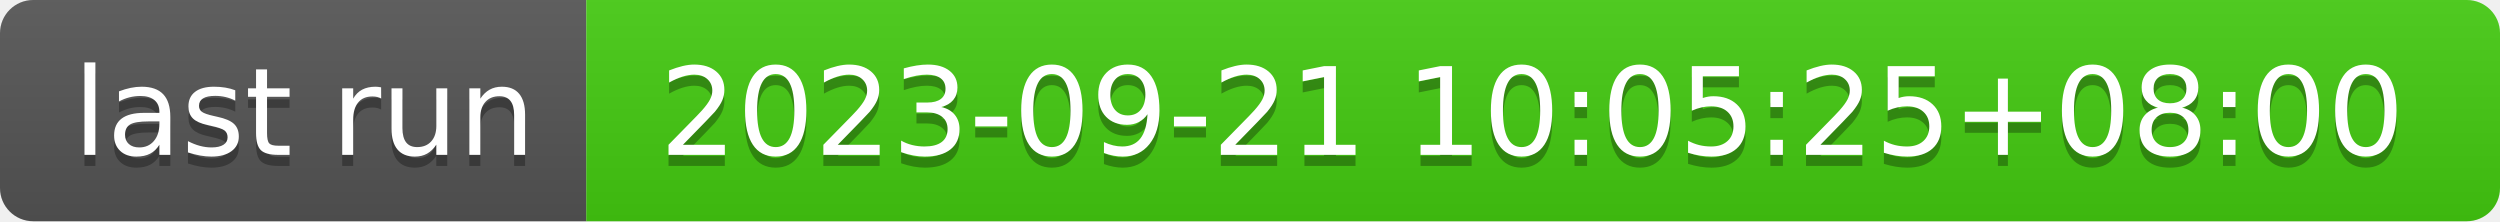
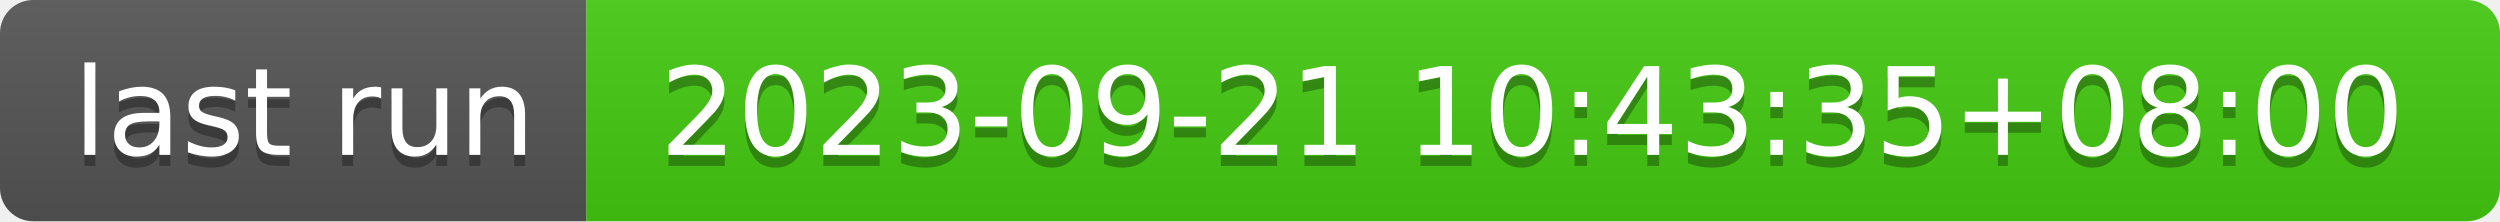
- <svg xmlns="http://www.w3.org/2000/svg" width="226" height="20" role="img" aria-label="last run: 2023-09-21 10:05:25+08:00">
+ <svg xmlns="http://www.w3.org/2000/svg" width="226" height="20" role="img" aria-label="last run: 2023-09-21 10:43:35+08:00">
  <linearGradient id="s" x2="0" y2="100%">
    <stop offset="0" stop-color="#bbb" stop-opacity=".1" />
    <stop offset="1" stop-opacity=".1" />
  </linearGradient>
  <clipPath id="r">
    <rect width="226" height="20" rx="3" fill="#fff" />
  </clipPath>
  <g clip-path="url(#r)">
    <rect width="53" height="20" fill="#555" />
    <rect x="53" width="173" height="20" fill="#4c1" />
    <rect width="226" height="20" fill="url(#s)" />
  </g>
  <g fill="#fff" text-anchor="middle" font-family="Verdana,Geneva,DejaVu Sans,sans-serif" text-rendering="geometricPrecision" font-size="110">
    <text aria-hidden="true" x="275" y="150" fill="#010101" fill-opacity=".3" transform="scale(.1)" textLength="430">last run</text>
    <text x="275" y="140" transform="scale(.1)" fill="#fff" textLength="430">last run</text>
-     <text aria-hidden="true" x="1385" y="150" fill="#010101" fill-opacity=".3" transform="scale(.1)" textLength="1630">2023-09-21 10:05:25+08:00</text>
-     <text x="1385" y="140" transform="scale(.1)" fill="#fff" textLength="1630">2023-09-21 10:05:25+08:00</text>
+     <text aria-hidden="true" x="1385" y="150" fill="#010101" fill-opacity=".3" transform="scale(.1)" textLength="1630">2023-09-21 10:43:35+08:00</text>
+     <text x="1385" y="140" transform="scale(.1)" fill="#fff" textLength="1630">2023-09-21 10:43:35+08:00</text>
  </g>
</svg>
